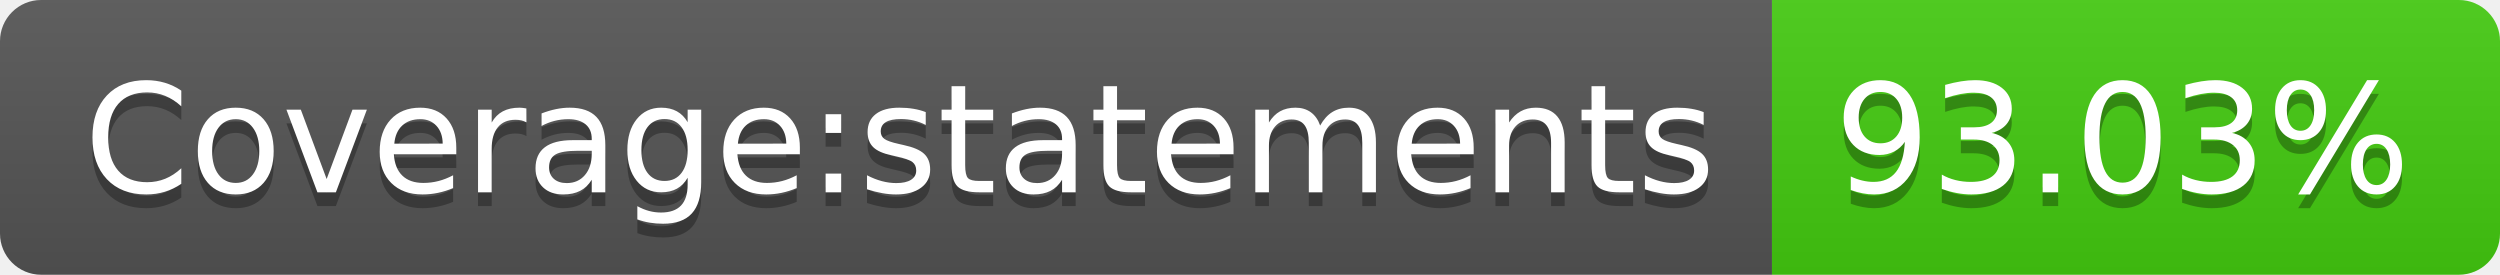
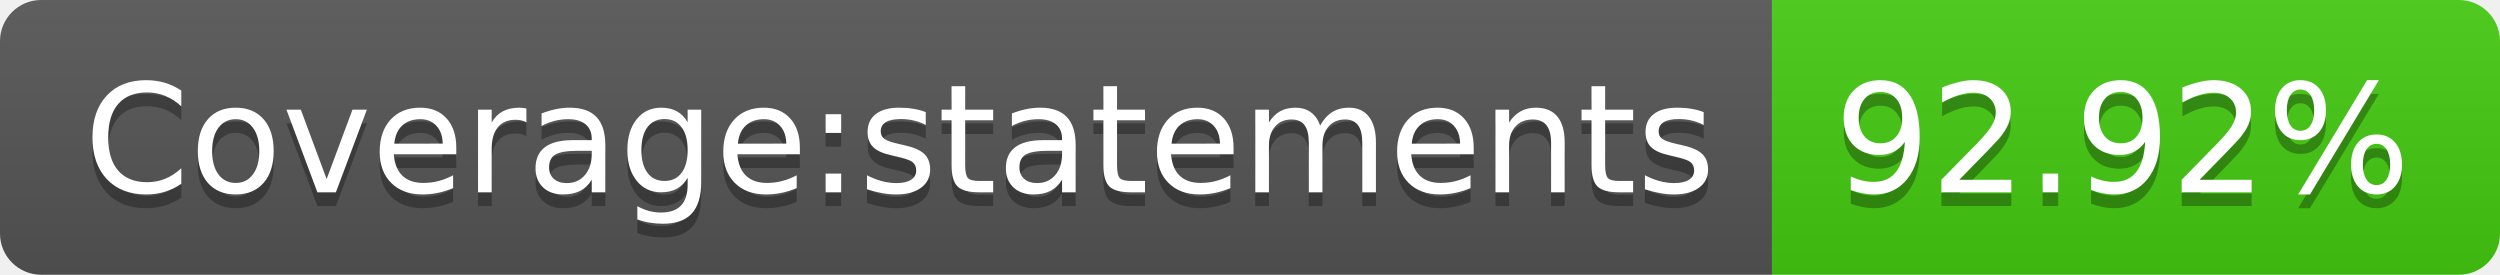
- <svg xmlns="http://www.w3.org/2000/svg" width="182" height="20" role="img" aria-label="Coverage:statements: 93.03%">
+ <svg xmlns="http://www.w3.org/2000/svg" width="182" height="20" role="img" aria-label="Coverage:statements: 92.92%">
  <linearGradient id="s" x2="0" y2="100%">
    <stop offset="0" stop-color="#bbb" stop-opacity=".1" />
    <stop offset="1" stop-opacity=".1" />
  </linearGradient>
  <clipPath id="r">
    <rect width="182" height="20" rx="3" fill="#fff" />
  </clipPath>
  <g clip-path="url(#r)">
    <rect width="129" height="20" fill="#555" />
    <rect x="129" width="53" height="20" fill="#4c1" />
    <rect width="182" height="20" fill="url(#s)" />
  </g>
  <g fill="#fff" text-anchor="middle" font-family="Verdana,Geneva,DejaVu Sans,sans-serif" text-rendering="geometricPrecision" font-size="110">
    <text aria-hidden="true" x="655" y="150" fill="#010101" fill-opacity=".3" transform="scale(.1)" textLength="1190">Coverage:statements</text>
    <text x="655" y="140" transform="scale(.1)" fill="#fff" textLength="1190">Coverage:statements</text>
-     <text aria-hidden="true" x="1545" y="150" fill="#010101" fill-opacity=".3" transform="scale(.1)" textLength="430">93.03%</text>
-     <text x="1545" y="140" transform="scale(.1)" fill="#fff" textLength="430">93.03%</text>
+     <text aria-hidden="true" x="1545" y="150" fill="#010101" fill-opacity=".3" transform="scale(.1)" textLength="430">92.92%</text>
+     <text x="1545" y="140" transform="scale(.1)" fill="#fff" textLength="430">92.92%</text>
  </g>
</svg>
